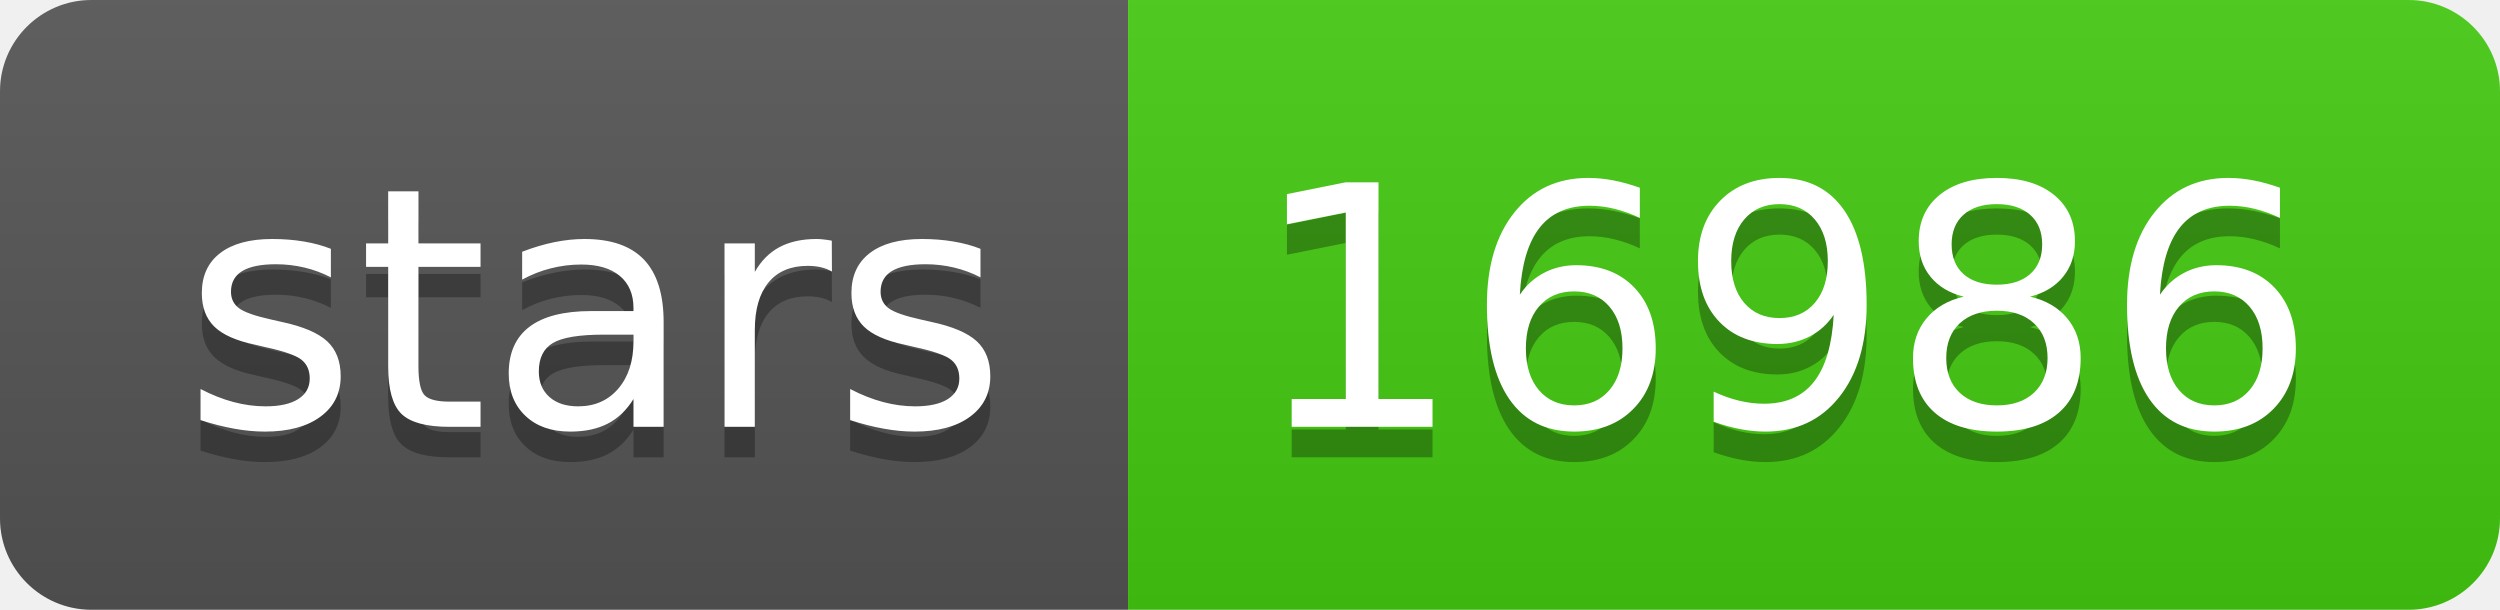
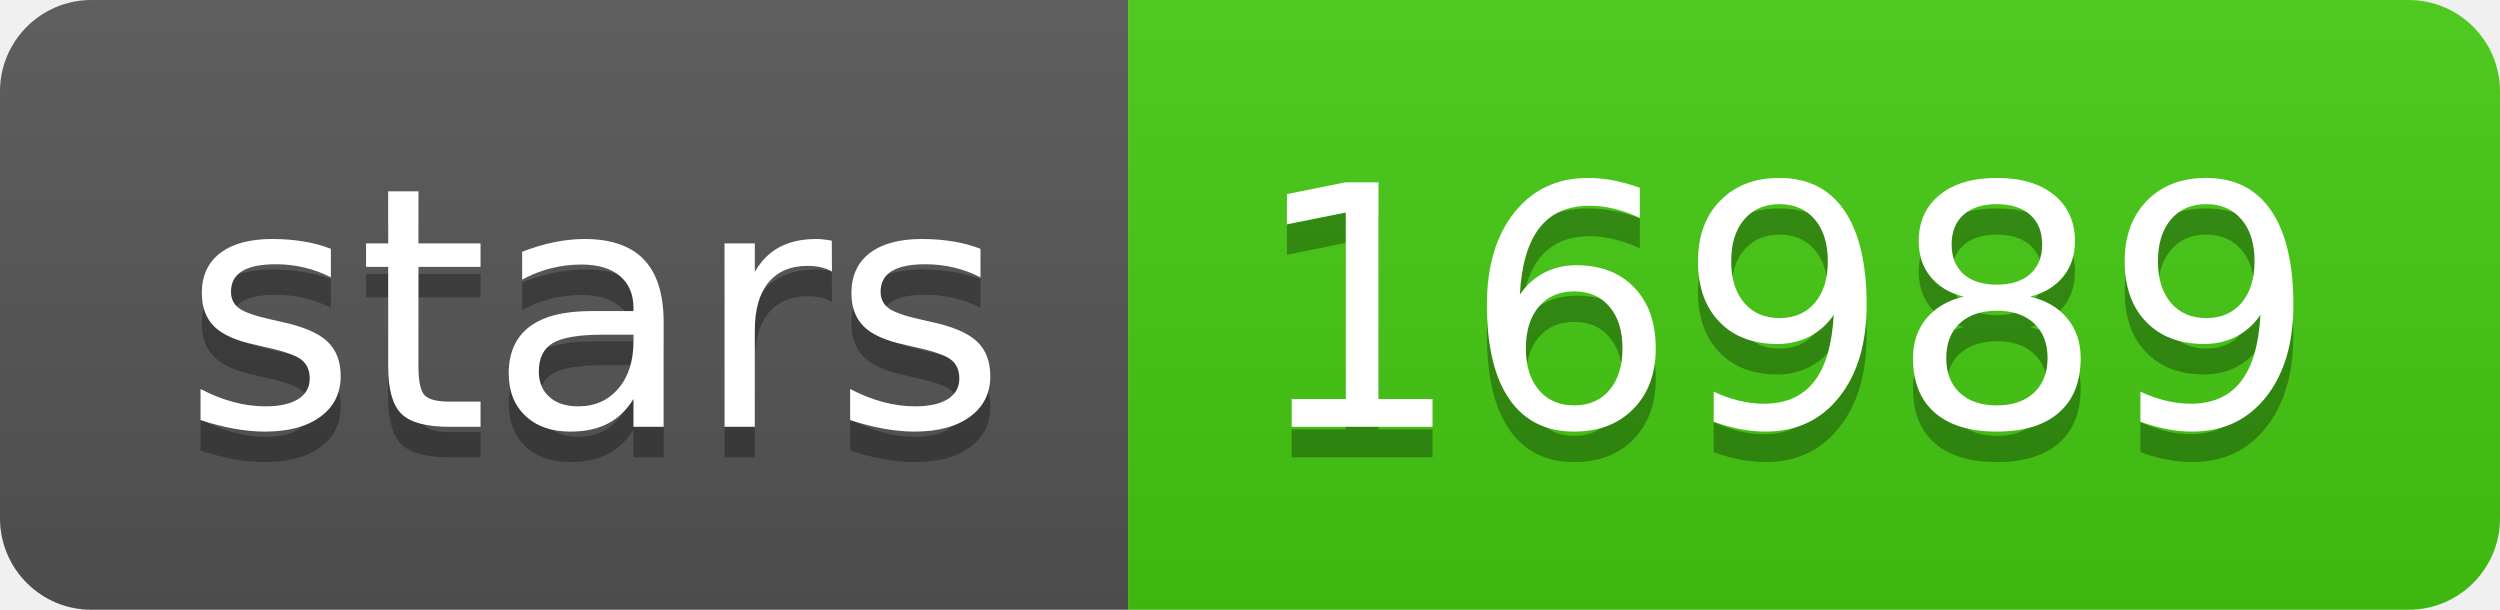
- <svg xmlns="http://www.w3.org/2000/svg" width="82" height="20" role="img" aria-label="stars: 16986">
+ <svg xmlns="http://www.w3.org/2000/svg" width="82" height="20" role="img" aria-label="stars: 16989">
  <linearGradient id="s" x2="0" y2="100%">
    <stop offset="0" stop-color="#bbb" stop-opacity=".1" />
    <stop offset="1" stop-opacity=".1" />
  </linearGradient>
  <clipPath id="r">
    <rect width="82" height="20" rx="3" fill="#fff" />
  </clipPath>
  <g clip-path="url(#r)">
    <rect width="37" height="20" fill="#555" />
    <rect x="37" width="45" height="20" fill="#4c1" />
    <rect width="82" height="20" fill="url(#s)" />
  </g>
  <g fill="#fff" text-anchor="middle" font-family="Verdana,Geneva,DejaVu Sans,sans-serif" text-rendering="geometricPrecision" font-size="110">
    <text aria-hidden="true" x="195" y="150" fill="#010101" fill-opacity=".3" transform="scale(.1)" textLength="270">stars</text>
    <text x="195" y="140" transform="scale(.1)" fill="#fff" textLength="270">stars</text>
-     <text aria-hidden="true" x="585" y="150" fill="#010101" fill-opacity=".3" transform="scale(.1)" textLength="350">16986</text>
-     <text x="585" y="140" transform="scale(.1)" fill="#fff" textLength="350">16986</text>
+     <text aria-hidden="true" x="585" y="150" fill="#010101" fill-opacity=".3" transform="scale(.1)" textLength="350">16989</text>
+     <text x="585" y="140" transform="scale(.1)" fill="#fff" textLength="350">16989</text>
  </g>
</svg>
